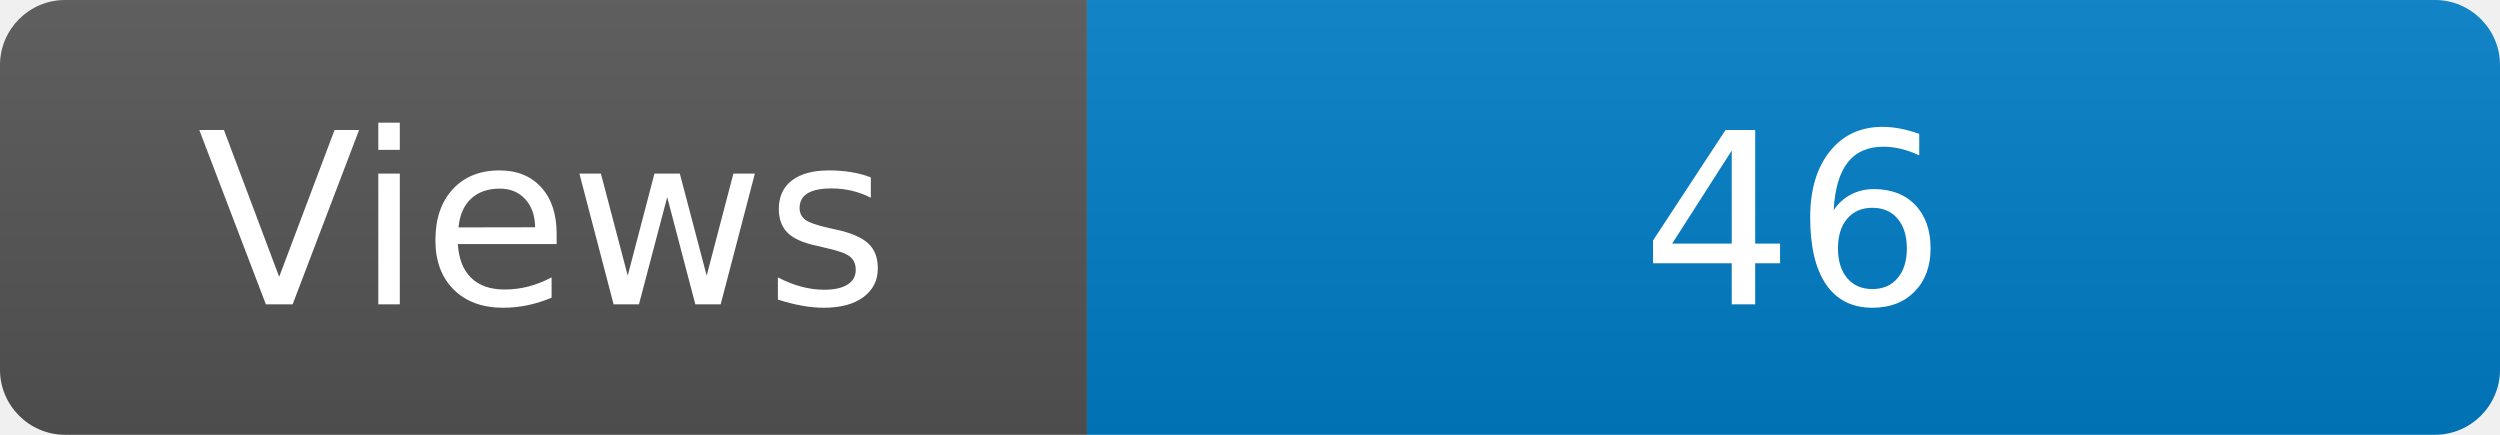
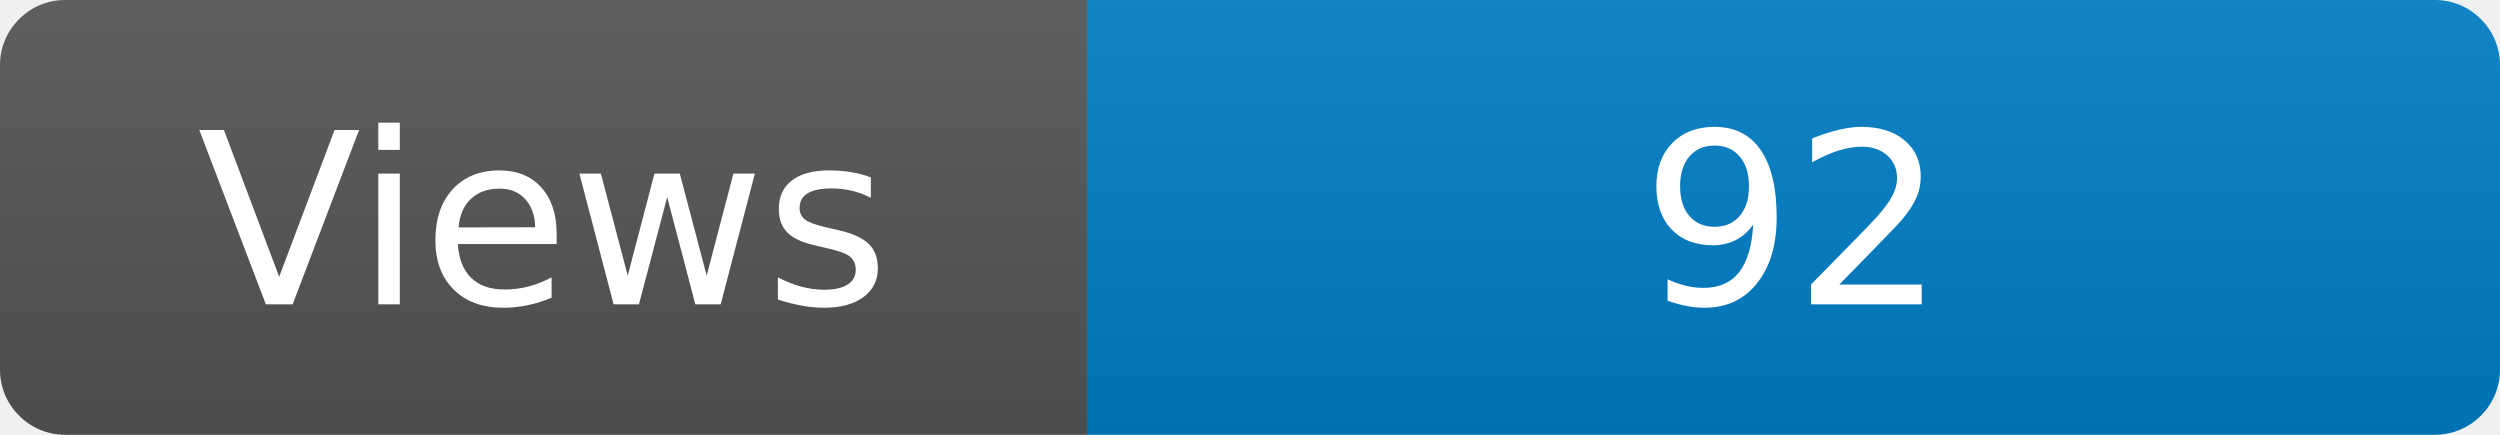
<svg xmlns="http://www.w3.org/2000/svg" width="115" height="20" role="img" aria-label="Maintained?: yes">
  <linearGradient id="s" x2="0" y2="100%">
    <stop offset="0" stop-color="#bbb" stop-opacity=".1" />
    <stop offset="1" stop-opacity=".1" />
  </linearGradient>
  <clipPath id="r">
    <rect width="115" height="20" rx="3" fill="#fff" />
  </clipPath>
  <g clip-path="url(#r)">
    <rect width="50" height="20" fill="#555" />
    <rect x="50" width="160" height="20" fill="#007ec6" />
    <rect width="115" height="20" fill="url(#s)" />
  </g>
  <g fill="#fff" text-anchor="middle" font-family="Verdana,Geneva,DejaVu Sans,sans-serif" font-size="110">
    <text x="250" y="140" transform="scale(.1)" fill="#fff">Views</text>
-     <text x="825" y="140" transform="scale(.1)" fill="#fff">46</text>
+     <text x="825" y="140" transform="scale(.1)" fill="#fff">92</text>
  </g>
</svg>
